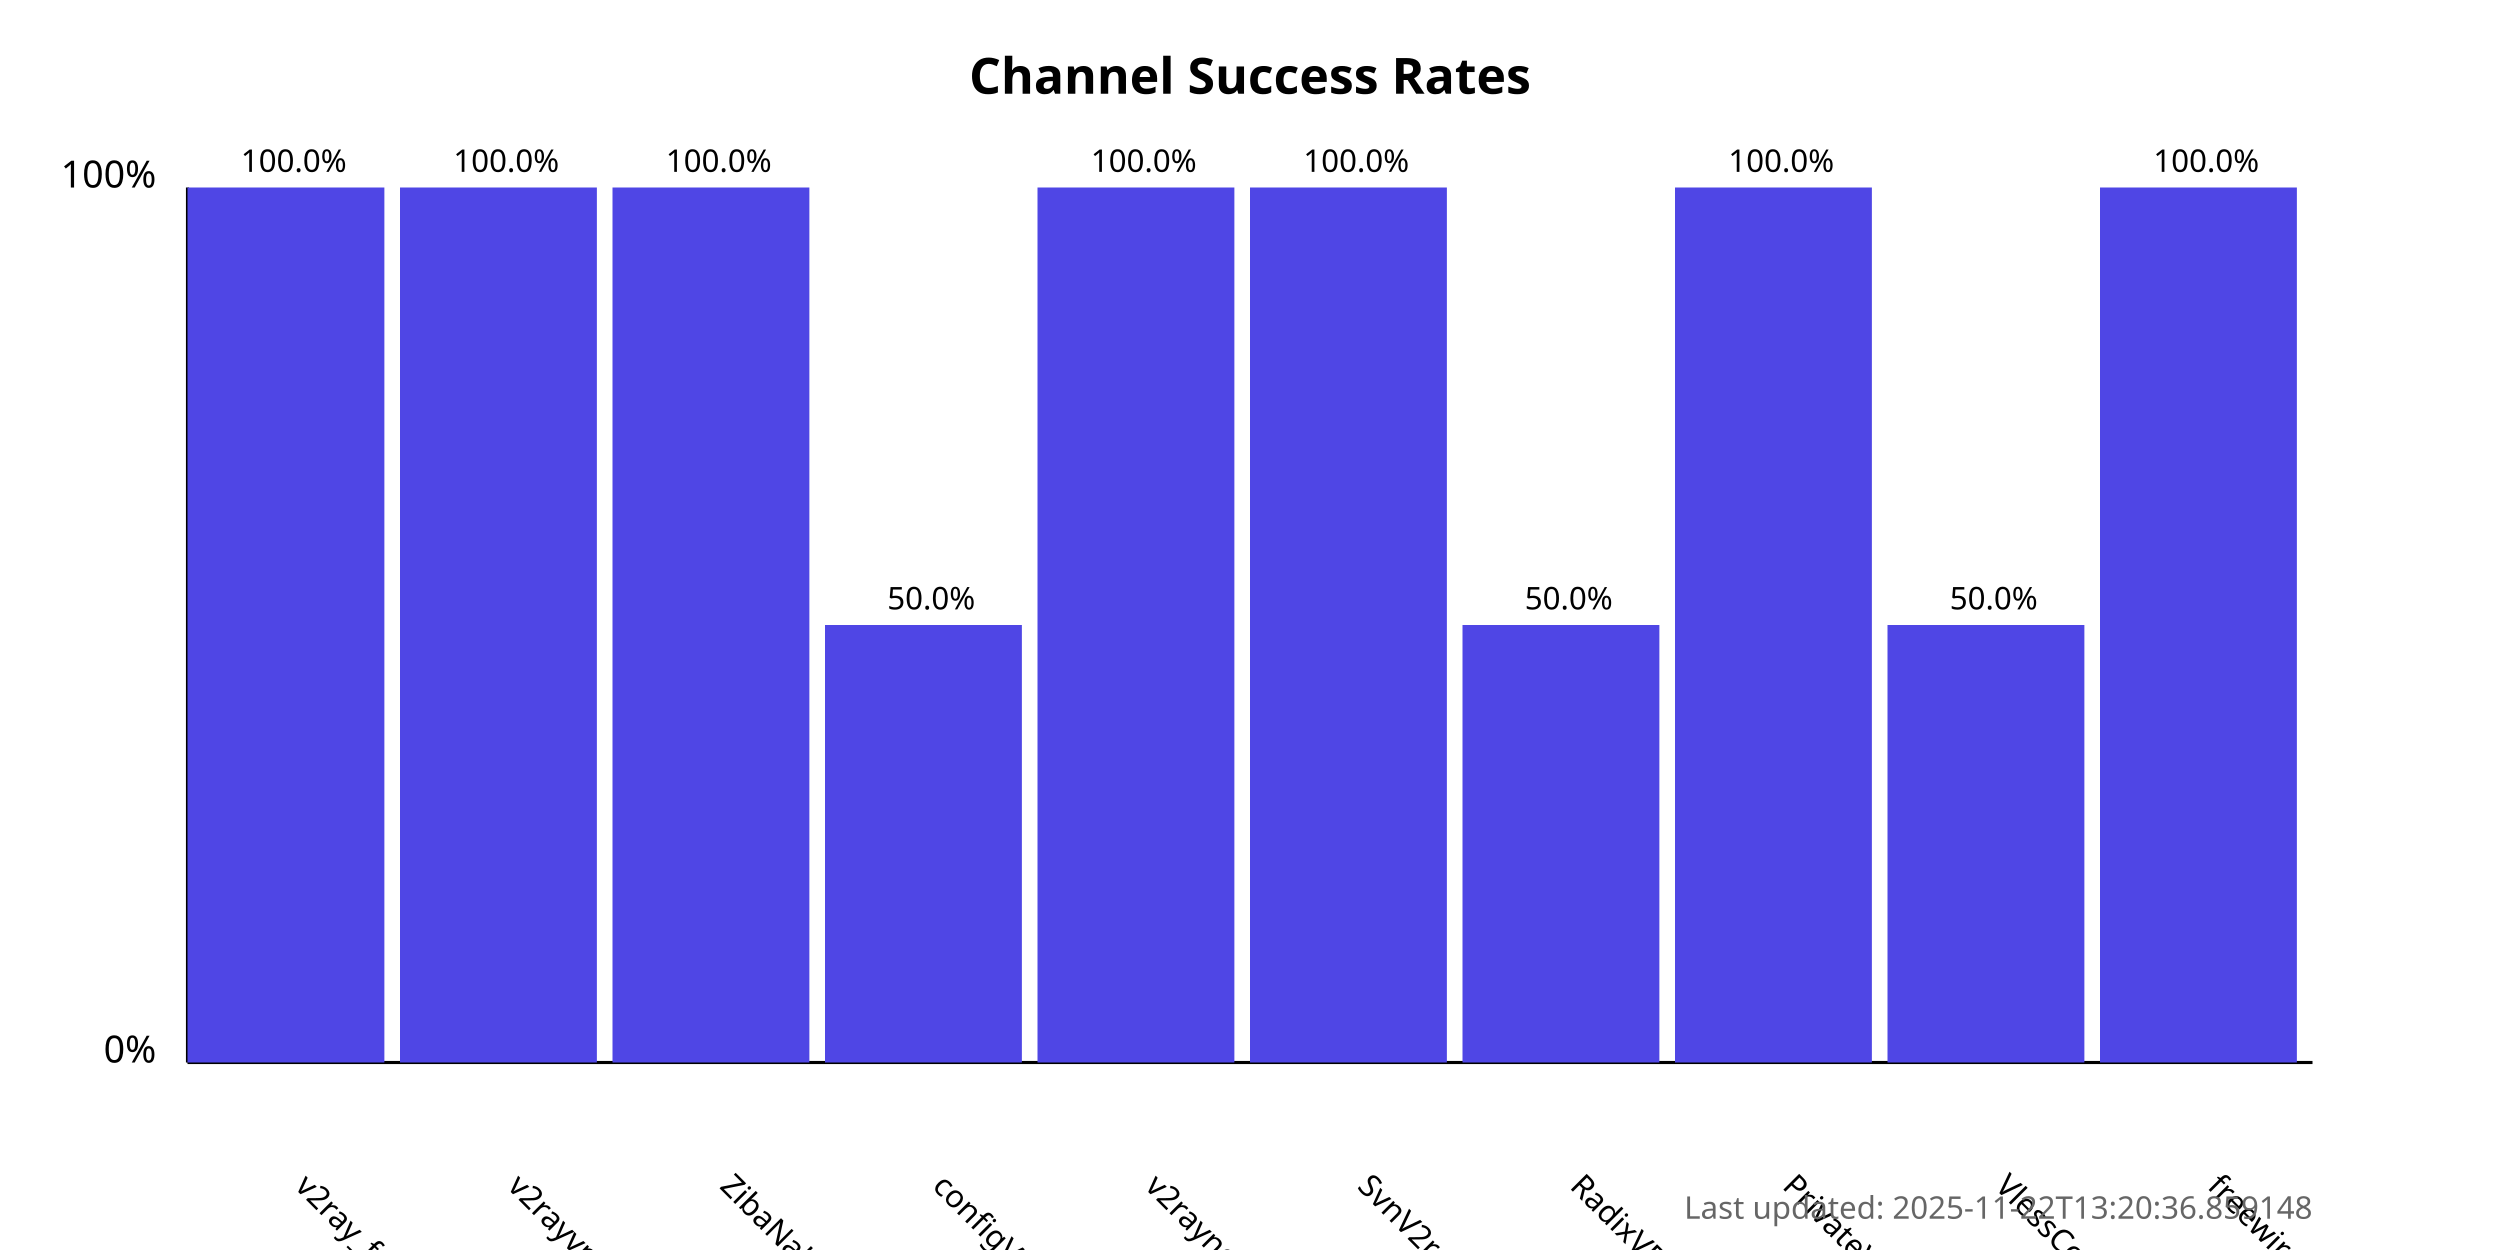
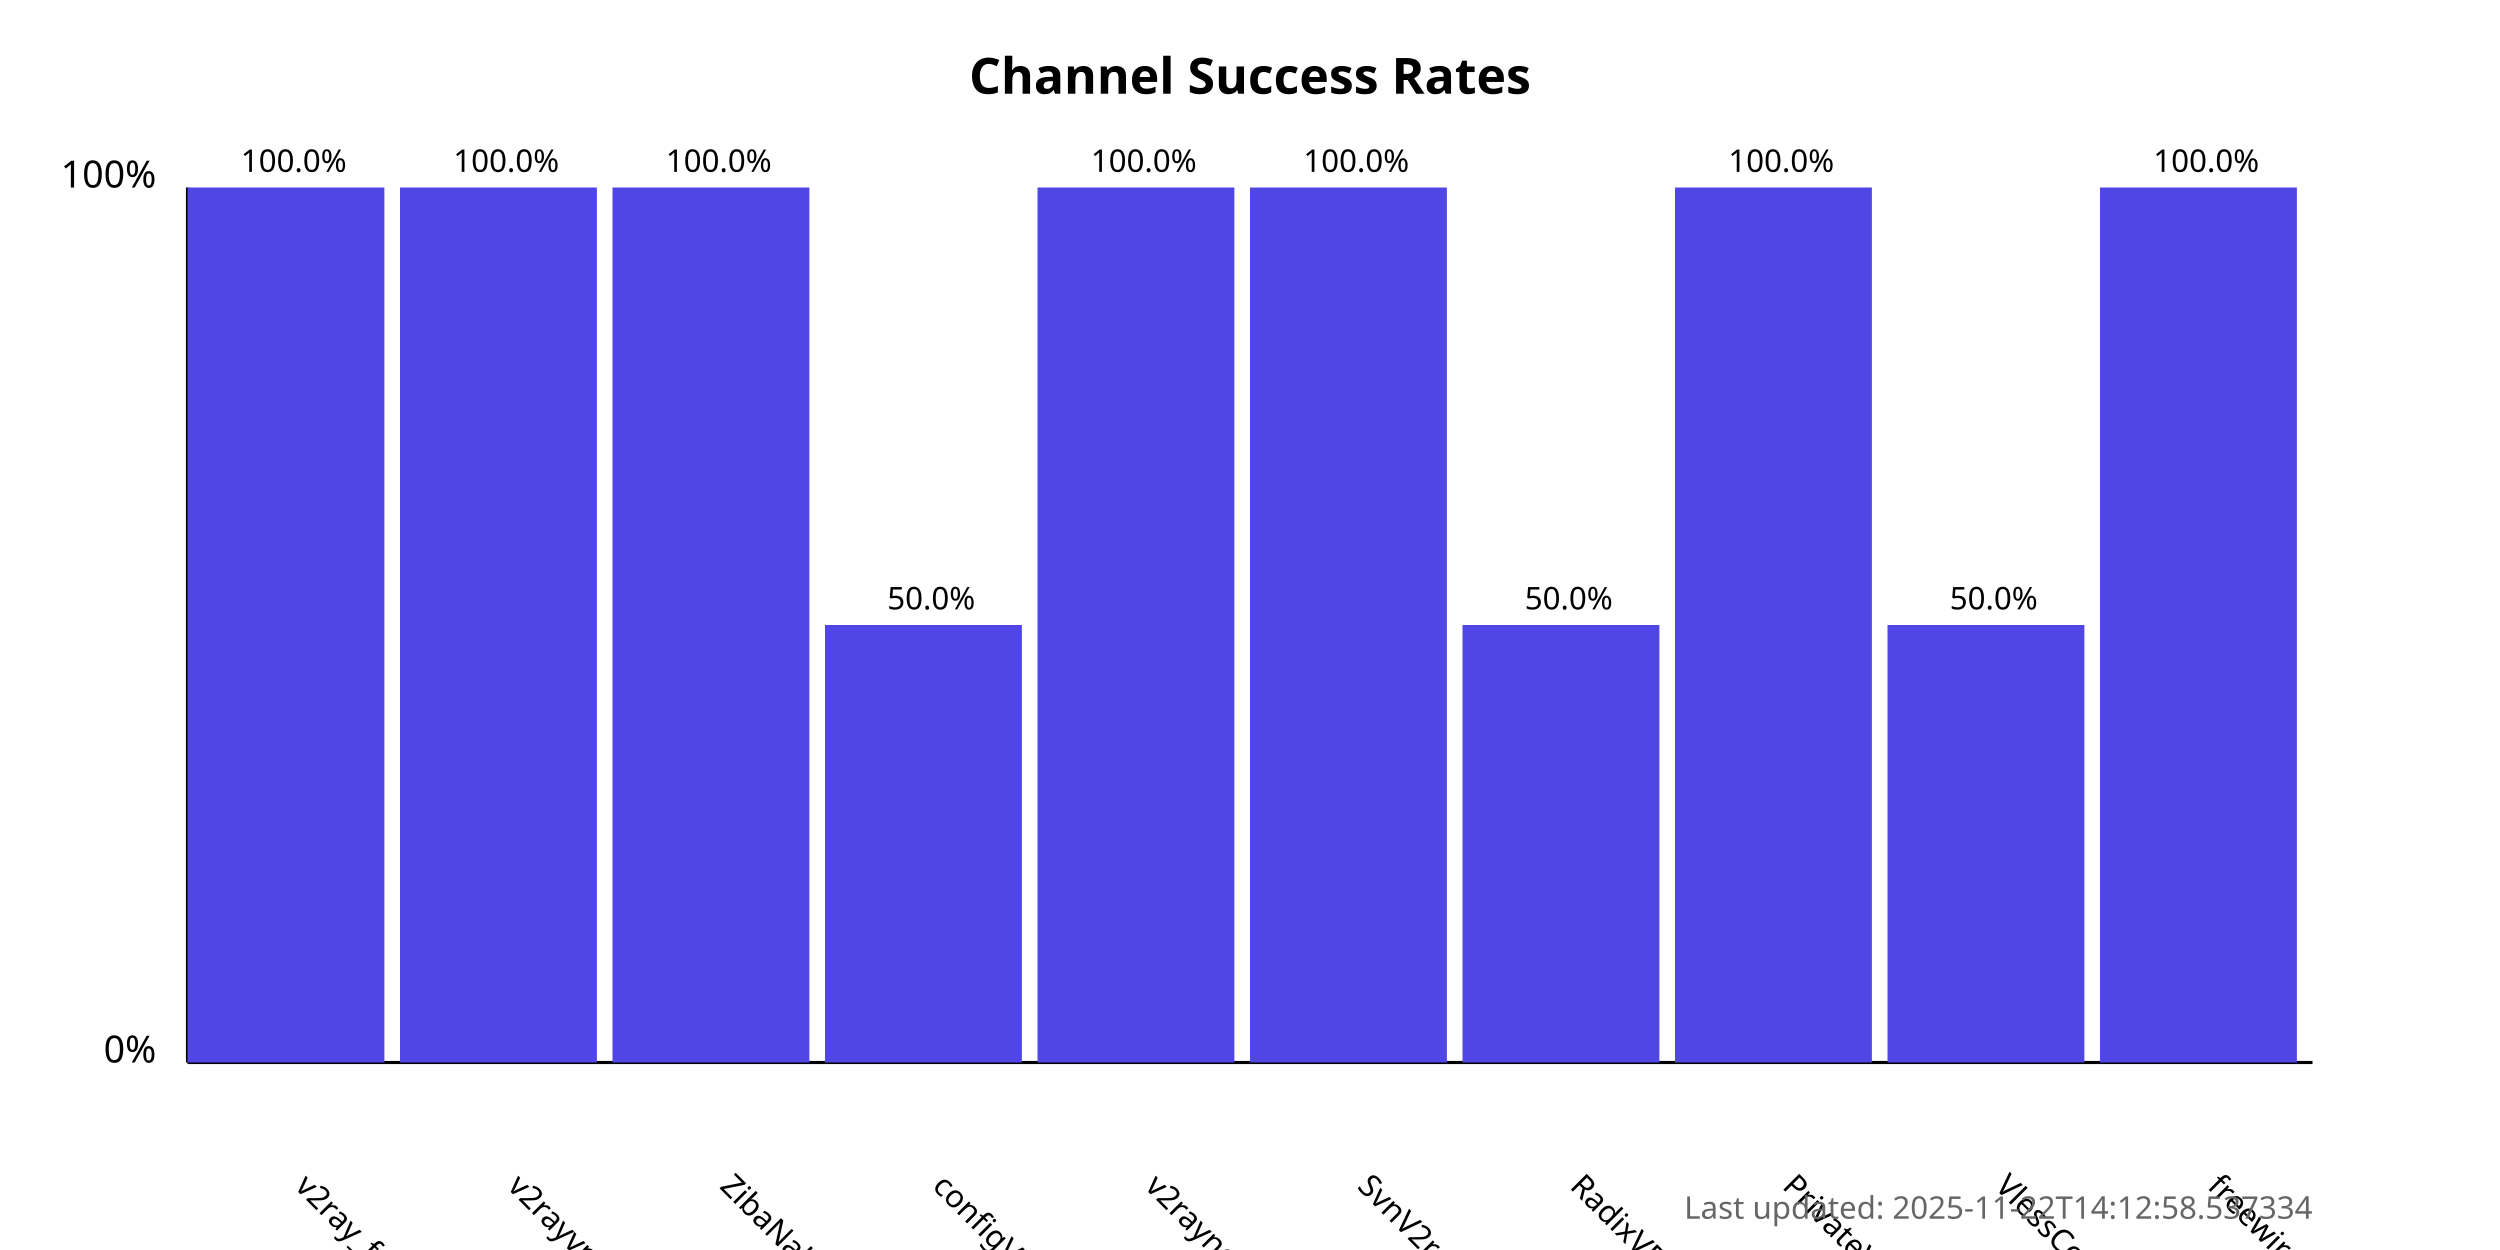
<svg xmlns="http://www.w3.org/2000/svg" width="800" height="400">
  <style>
            .chart-title { font: bold 16px sans-serif; }
            .axis-label { font: 12px sans-serif; }
            .tick-label { font: 10px sans-serif; }
            .bar { fill: #4f46e5; }
            .bar:hover { fill: #6366f1; }
            .timestamp { font: 10px sans-serif; fill: #666; }
        </style>
  <text x="400.0" y="30" text-anchor="middle" class="chart-title">
            Channel Success Rates
        </text>
  <line x1="60" y1="340" x2="60" y2="60" stroke="black" stroke-width="1" />
  <line x1="60" y1="340" x2="740" y2="340" stroke="black" stroke-width="1" />
  <text x="50" y="340" text-anchor="end" class="axis-label">0%</text>
  <text x="50" y="60" text-anchor="end" class="axis-label">100%</text>
  <g>
    <rect x="60" y="60.0" width="63.0" height="280.0" class="bar" />
    <text x="94.0" y="380" transform="rotate(45, 94.0, 380)" text-anchor="start" class="tick-label">
                v2ray_free_conf
            </text>
    <text x="94.0" y="55.0" text-anchor="middle" class="tick-label">
                100.0%
            </text>
  </g>
  <g>
    <rect x="128.0" y="60.0" width="63.0" height="280.0" class="bar" />
    <text x="162.0" y="380" transform="rotate(45, 162.0, 380)" text-anchor="start" class="tick-label">
                v2rayvpno
            </text>
    <text x="162.0" y="55.0" text-anchor="middle" class="tick-label">
                100.0%
            </text>
  </g>
  <g>
    <rect x="196.0" y="60.0" width="63.0" height="280.0" class="bar" />
    <text x="230.0" y="380" transform="rotate(45, 230.0, 380)" text-anchor="start" class="tick-label">
                ZibaNabz
            </text>
    <text x="230.0" y="55.0" text-anchor="middle" class="tick-label">
                100.0%
            </text>
  </g>
  <g>
    <rect x="264.0" y="200.0" width="63.0" height="140.0" class="bar" />
    <text x="298.0" y="380" transform="rotate(45, 298.0, 380)" text-anchor="start" class="tick-label">
                configV2rayForFree
            </text>
    <text x="298.0" y="195.0" text-anchor="middle" class="tick-label">
                50.0%
            </text>
  </g>
  <g>
    <rect x="332.0" y="60.0" width="63.0" height="280.0" class="bar" />
    <text x="366.0" y="380" transform="rotate(45, 366.0, 380)" text-anchor="start" class="tick-label">
                v2rayngvpn
            </text>
    <text x="366.0" y="55.0" text-anchor="middle" class="tick-label">
                100.0%
            </text>
  </g>
  <g>
    <rect x="400.0" y="60.0" width="63.0" height="280.0" class="bar" />
    <text x="434.0" y="380" transform="rotate(45, 434.0, 380)" text-anchor="start" class="tick-label">
                SvnV2ray
            </text>
    <text x="434.0" y="55.0" text-anchor="middle" class="tick-label">
                100.0%
            </text>
  </g>
  <g>
    <rect x="468.0" y="200.0" width="63.0" height="140.0" class="bar" />
    <text x="502.0" y="380" transform="rotate(45, 502.0, 380)" text-anchor="start" class="tick-label">
                RadixVPN
            </text>
    <text x="502.0" y="195.0" text-anchor="middle" class="tick-label">
                50.0%
            </text>
  </g>
  <g>
    <rect x="536.0" y="60.0" width="63.0" height="280.0" class="bar" />
    <text x="570.0" y="380" transform="rotate(45, 570.0, 380)" text-anchor="start" class="tick-label">
                PrivateVPNs
            </text>
    <text x="570.0" y="55.0" text-anchor="middle" class="tick-label">
                100.0%
            </text>
  </g>
  <g>
    <rect x="604.0" y="200.0" width="63.0" height="140.0" class="bar" />
    <text x="638.0" y="380" transform="rotate(45, 638.0, 380)" text-anchor="start" class="tick-label">
                VlessConfig
            </text>
    <text x="638.0" y="195.0" text-anchor="middle" class="tick-label">
                50.0%
            </text>
  </g>
  <g>
    <rect x="672.0" y="60.0" width="63.0" height="280.0" class="bar" />
    <text x="706.0" y="380" transform="rotate(45, 706.0, 380)" text-anchor="start" class="tick-label">
                freewireguard
            </text>
    <text x="706.0" y="55.0" text-anchor="middle" class="tick-label">
                100.0%
            </text>
  </g>
  <text x="740" y="390" text-anchor="end" class="timestamp">
-             Last updated: 2025-11-22T13:20:36.859148
+             Last updated: 2025-11-22T14:12:58.537334
        </text>
</svg>
